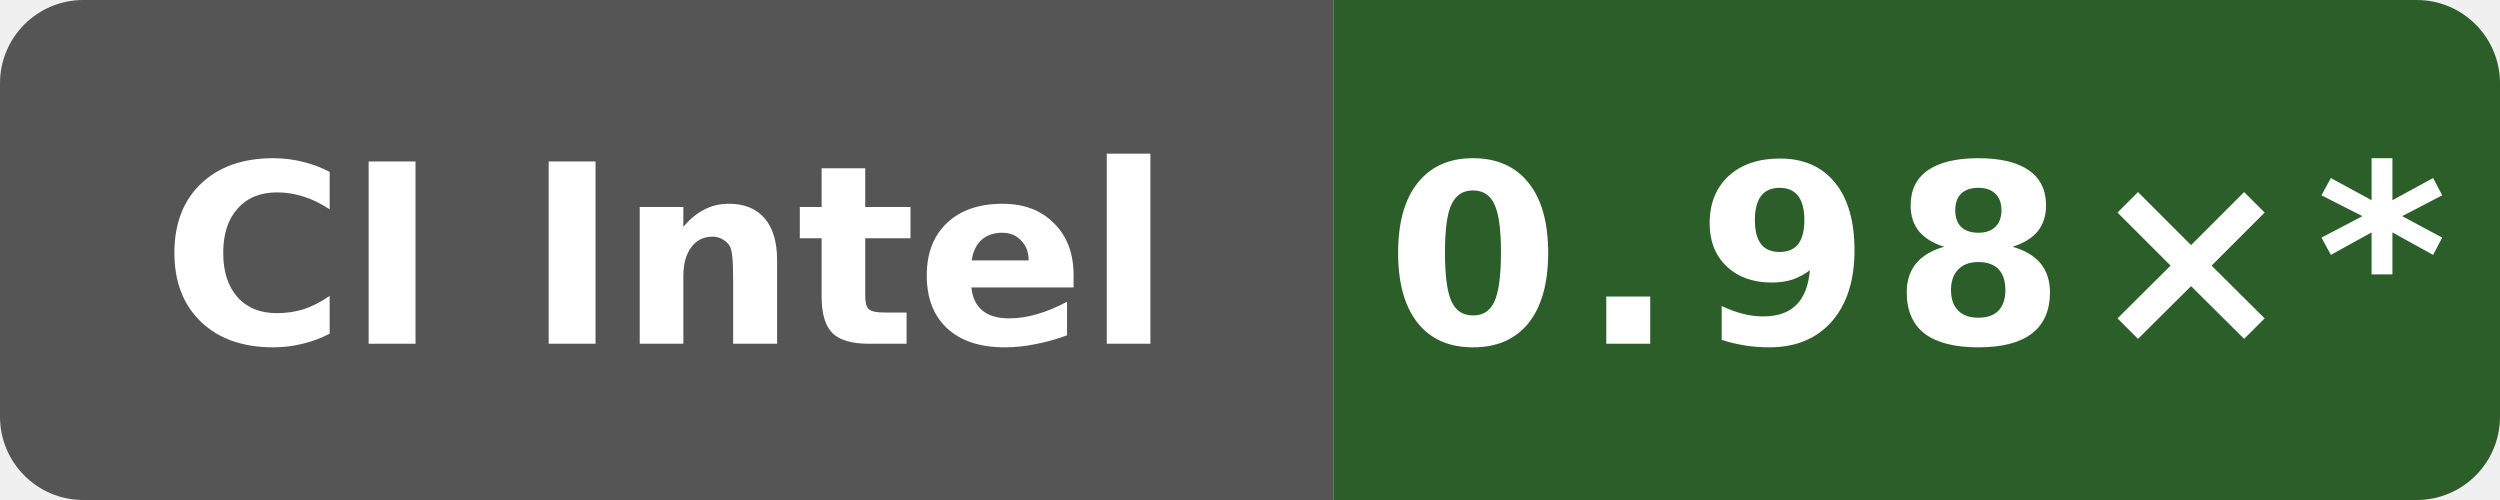
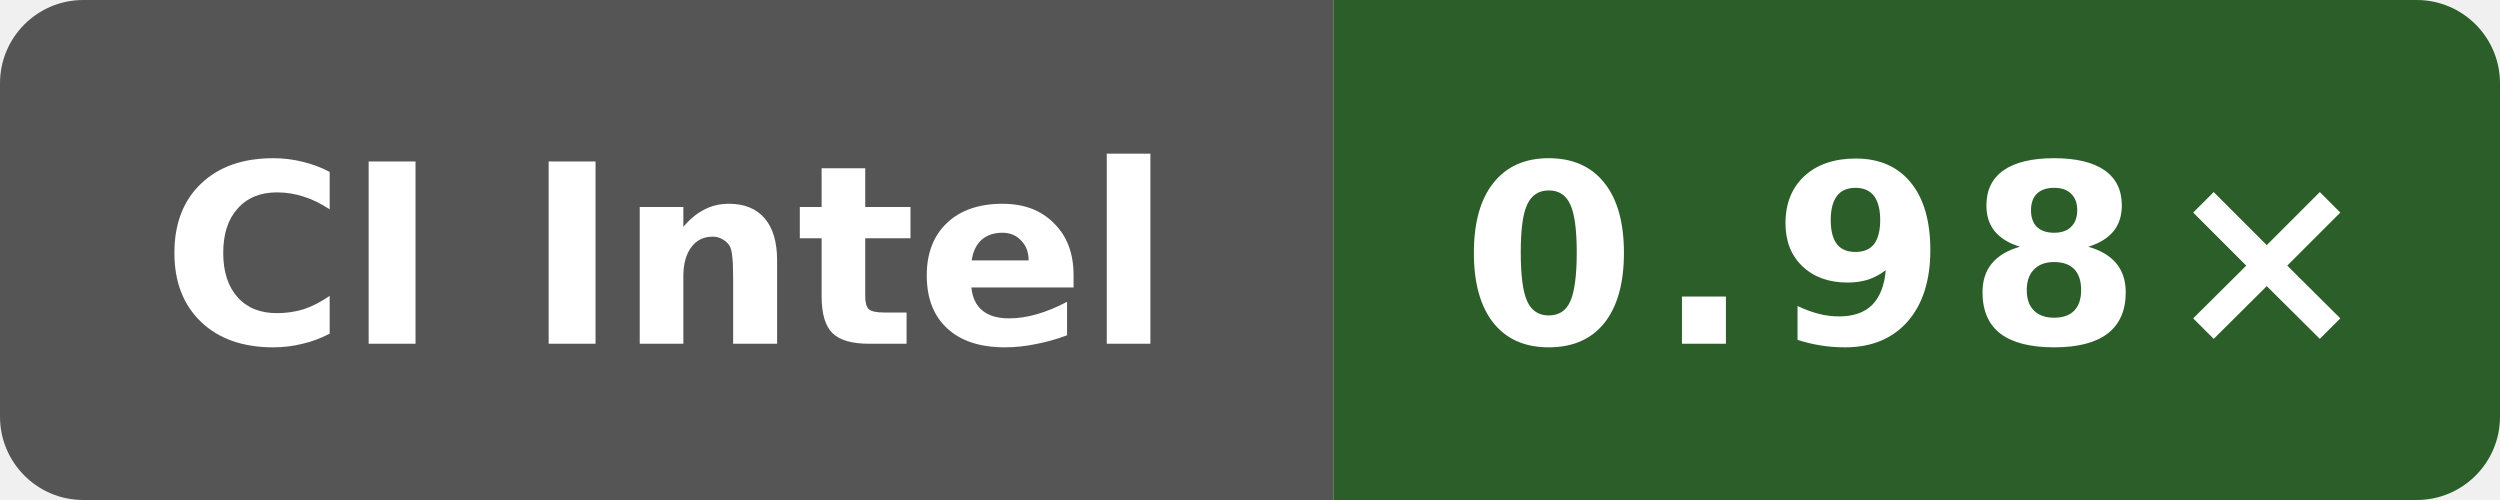
- <svg xmlns="http://www.w3.org/2000/svg" data-original-label="self-built speed vs gcc" data-original-message="0.98×" width="120" height="24" viewBox="0 0 120 24" role="img" aria-label="self-built speed vs gcc; Intel(R) Xeon(R) 6975P-C; measured b81455bc7d42635d12519c11c3788a20b5fad2f4; 24 commits behind main: 0.98×*">
+ <svg xmlns="http://www.w3.org/2000/svg" data-original-label="self-built speed vs gcc" data-original-message="0.98×" width="120" height="24" viewBox="0 0 120 24" role="img" aria-label="self-built speed vs gcc; Intel(R) Xeon(R) 6975P-C; measured 01bac61953a982df28933dfde0fa03eb65838ea4; 0 commits behind main: 0.98×">
  <defs>
    <clipPath id="badge">
      <rect width="120" height="24" rx="4" />
    </clipPath>
  </defs>
  <g clip-path="url(#badge)">
    <rect width="64" height="24" fill="#555" />
    <rect x="64" width="56" height="24" fill="#2c5e29" />
  </g>
  <text x="32" y="16.5" fill="#fff" text-anchor="middle" font-family="Verdana,Geneva,DejaVu Sans,sans-serif" font-size="12" font-weight="700" textLength="52" lengthAdjust="spacingAndGlyphs">CI Intel</text>
-   <text x="92" y="16.5" fill="#fff" text-anchor="middle" font-family="Verdana,Geneva,DejaVu Sans,sans-serif" font-size="12" font-weight="700" letter-spacing="1" textLength="44" lengthAdjust="spacingAndGlyphs">0.98×*</text>
+   <text x="92" y="16.5" fill="#fff" text-anchor="middle" font-family="Verdana,Geneva,DejaVu Sans,sans-serif" font-size="12" font-weight="700" letter-spacing="1" textLength="39" lengthAdjust="spacingAndGlyphs">0.98×</text>
</svg>
